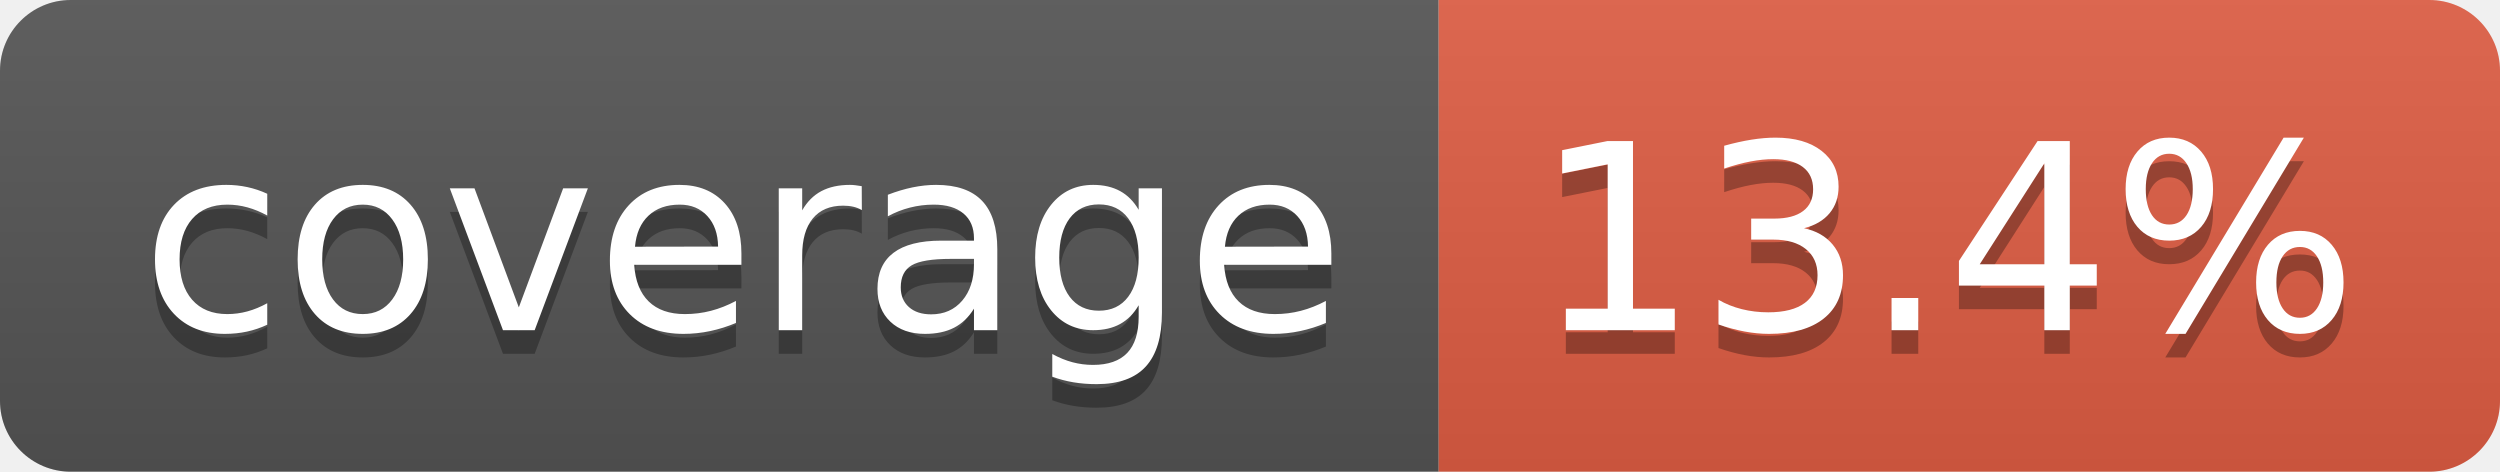
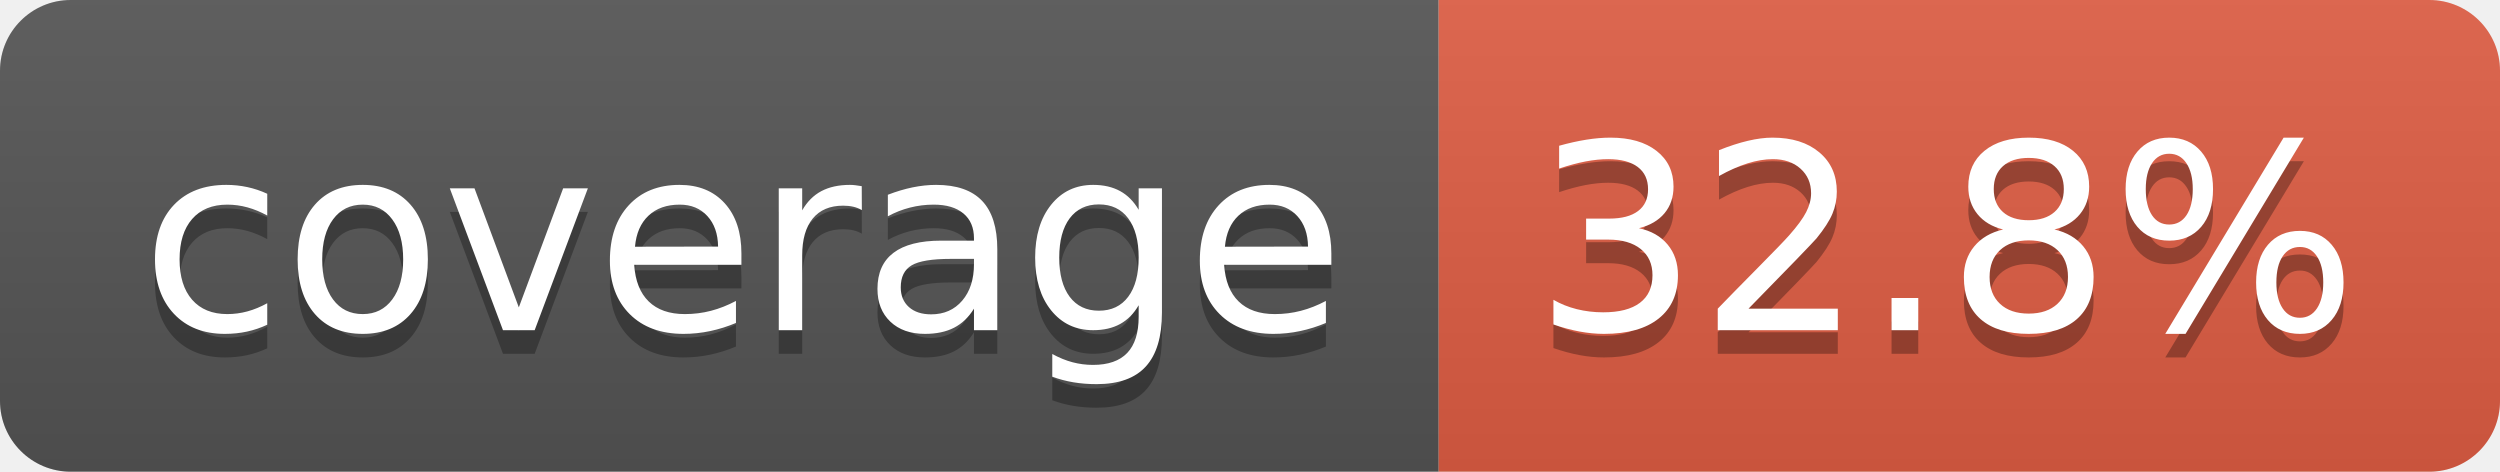
- <svg xmlns="http://www.w3.org/2000/svg" width="106" height="20" role="img" aria-label="coverage: 13.4%">
+ <svg xmlns="http://www.w3.org/2000/svg" width="106" height="20" role="img" aria-label="coverage: 32.8%">
  <linearGradient id="s" x2="0" y2="100%">
    <stop offset="0" stop-color="#bbb" stop-opacity=".1" />
    <stop offset="1" stop-opacity=".1" />
  </linearGradient>
  <clipPath id="r">
    <rect width="106" height="20" rx="3" fill="#fff" />
  </clipPath>
  <g clip-path="url(#r)">
    <rect width="61" height="20" fill="#555" />
    <rect x="61" width="45" height="20" fill="#e05d44" />
    <rect width="106" height="20" fill="url(#s)" />
  </g>
  <g fill="#fff" text-anchor="middle" font-family="Verdana,Geneva,DejaVu Sans,sans-serif" text-rendering="geometricPrecision" font-size="110">
    <text aria-hidden="true" x="315" y="150" fill="#010101" fill-opacity=".3" transform="scale(.1)" textLength="510">coverage</text>
    <text x="315" y="140" transform="scale(.1)" fill="#fff" textLength="510">coverage</text>
-     <text aria-hidden="true" x="825" y="150" fill="#010101" fill-opacity=".3" transform="scale(.1)" textLength="350">13.4%</text>
-     <text x="825" y="140" transform="scale(.1)" fill="#fff" textLength="350">13.4%</text>
+     <text aria-hidden="true" x="825" y="150" fill="#010101" fill-opacity=".3" transform="scale(.1)" textLength="350">32.8%</text>
+     <text x="825" y="140" transform="scale(.1)" fill="#fff" textLength="350">32.8%</text>
  </g>
</svg>
